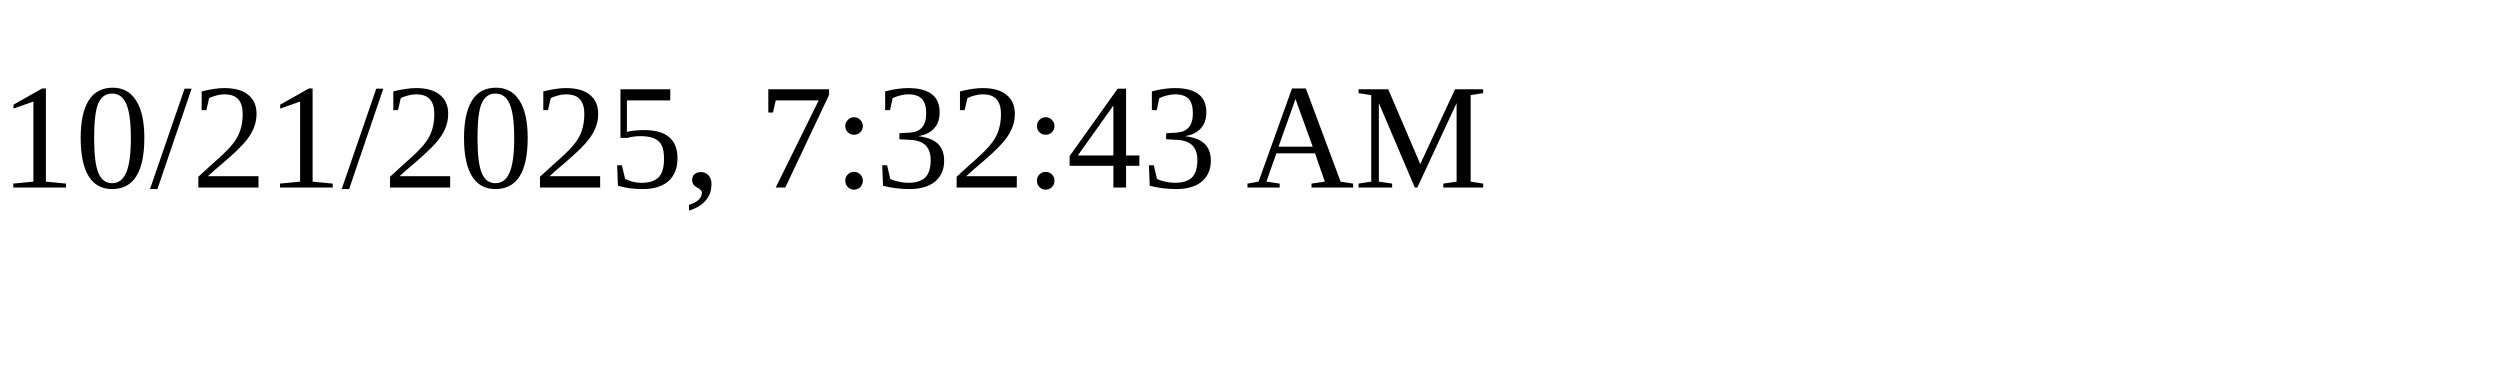
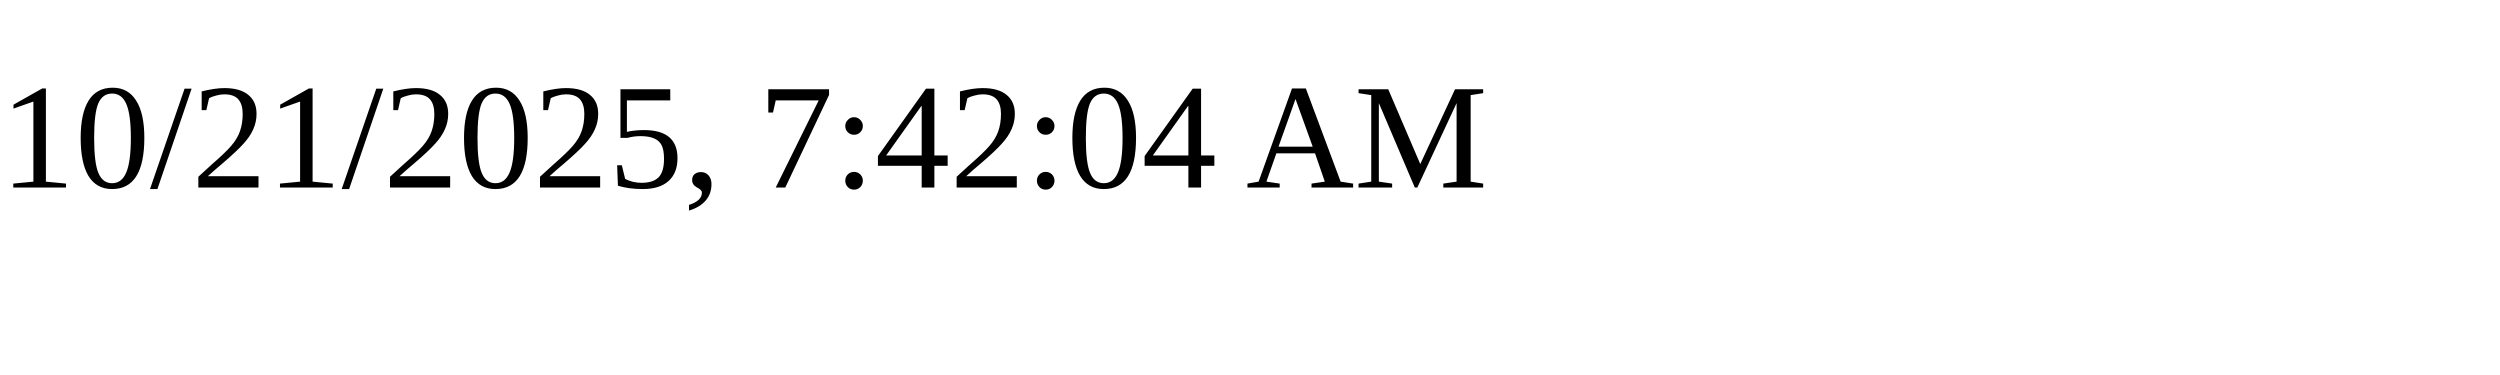
<svg xmlns="http://www.w3.org/2000/svg" height="30" width="200">
-   <text x="0" y="15">10/21/2025, 7:32:43 AM</text>
+   <text x="0" y="15">10/21/2025, 7:42:04 AM</text>
</svg>
